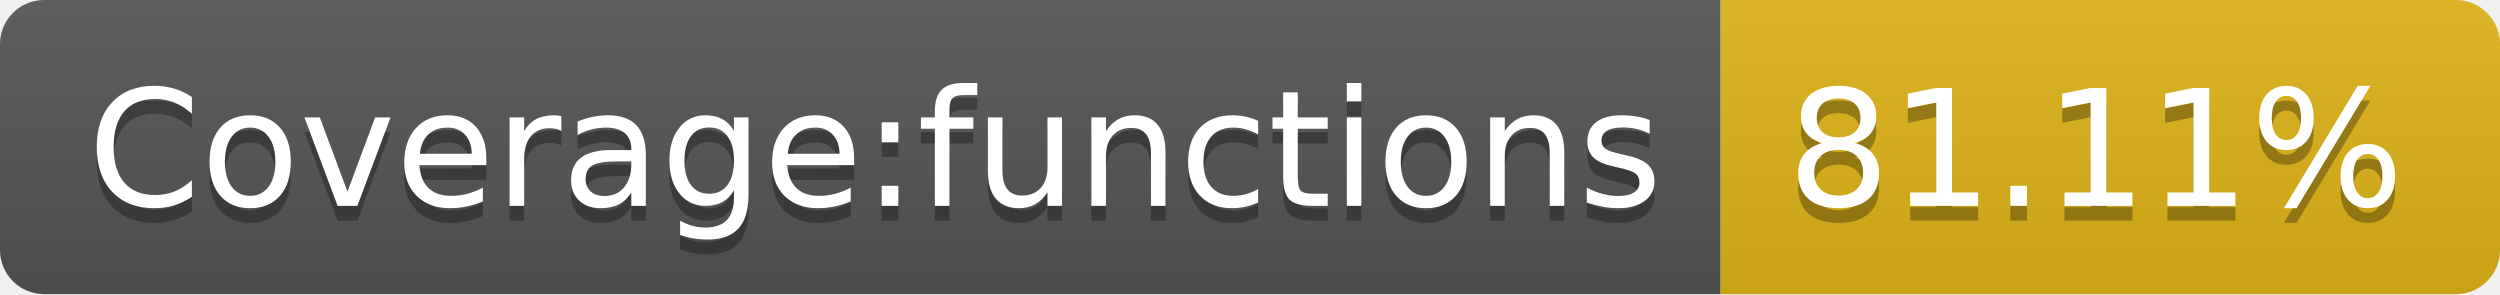
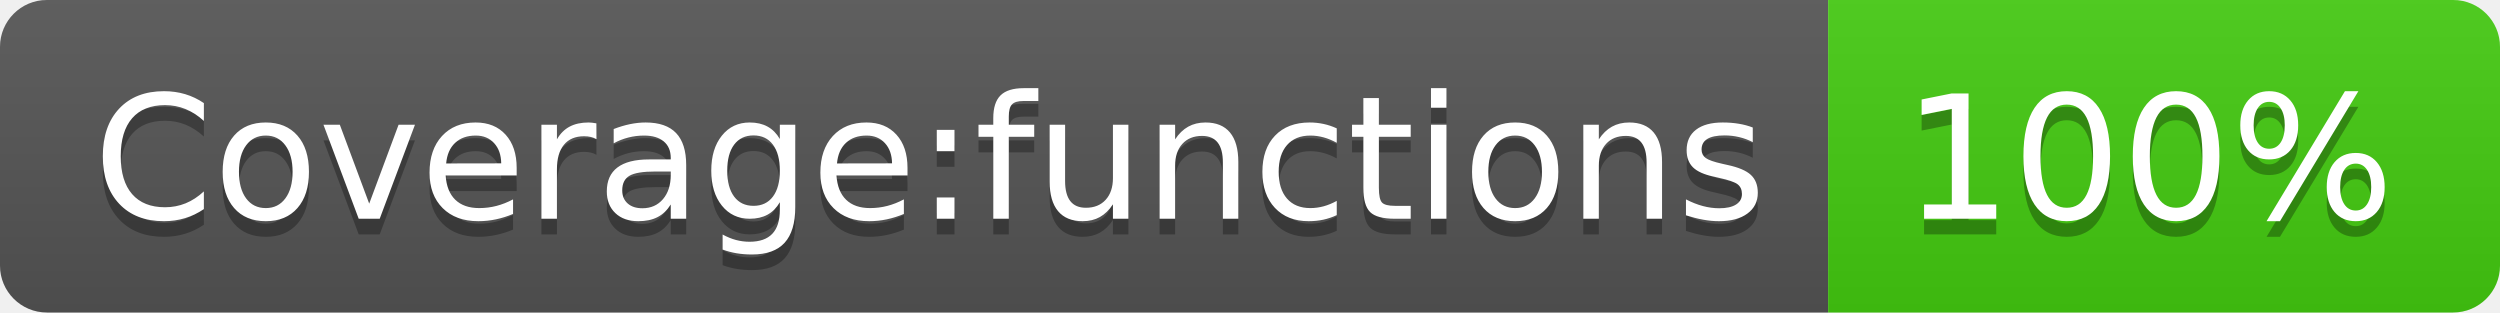
- <svg xmlns="http://www.w3.org/2000/svg" width="170" height="20" role="img" aria-label="Coverage:functions: 81.11%">
+ <svg xmlns="http://www.w3.org/2000/svg" width="160" height="20" role="img" aria-label="Coverage:functions: 100%">
  <linearGradient id="s" x2="0" y2="100%">
    <stop offset="0" stop-color="#bbb" stop-opacity=".1" />
    <stop offset="1" stop-opacity=".1" />
  </linearGradient>
  <clipPath id="r">
-     <rect width="170" height="20" rx="3" fill="#fff" />
+     <rect width="160" height="20" rx="3" fill="#fff" />
  </clipPath>
  <g clip-path="url(#r)">
    <rect width="117" height="20" fill="#555" />
-     <rect x="117" width="53" height="20" fill="#dfb317" />
-     <rect width="170" height="20" fill="url(#s)" />
+     <rect x="117" width="43" height="20" fill="#4c1" />
+     <rect width="160" height="20" fill="url(#s)" />
  </g>
  <g fill="#fff" text-anchor="middle" font-family="Verdana,Geneva,DejaVu Sans,sans-serif" text-rendering="geometricPrecision" font-size="110">
    <text aria-hidden="true" x="595" y="150" fill="#010101" fill-opacity=".3" transform="scale(.1)" textLength="1070">Coverage:functions</text>
    <text x="595" y="140" transform="scale(.1)" fill="#fff" textLength="1070">Coverage:functions</text>
-     <text aria-hidden="true" x="1425" y="150" fill="#010101" fill-opacity=".3" transform="scale(.1)" textLength="430">81.11%</text>
-     <text x="1425" y="140" transform="scale(.1)" fill="#fff" textLength="430">81.11%</text>
+     <text aria-hidden="true" x="1375" y="150" fill="#010101" fill-opacity=".3" transform="scale(.1)" textLength="330">100%</text>
+     <text x="1375" y="140" transform="scale(.1)" fill="#fff" textLength="330">100%</text>
  </g>
</svg>
